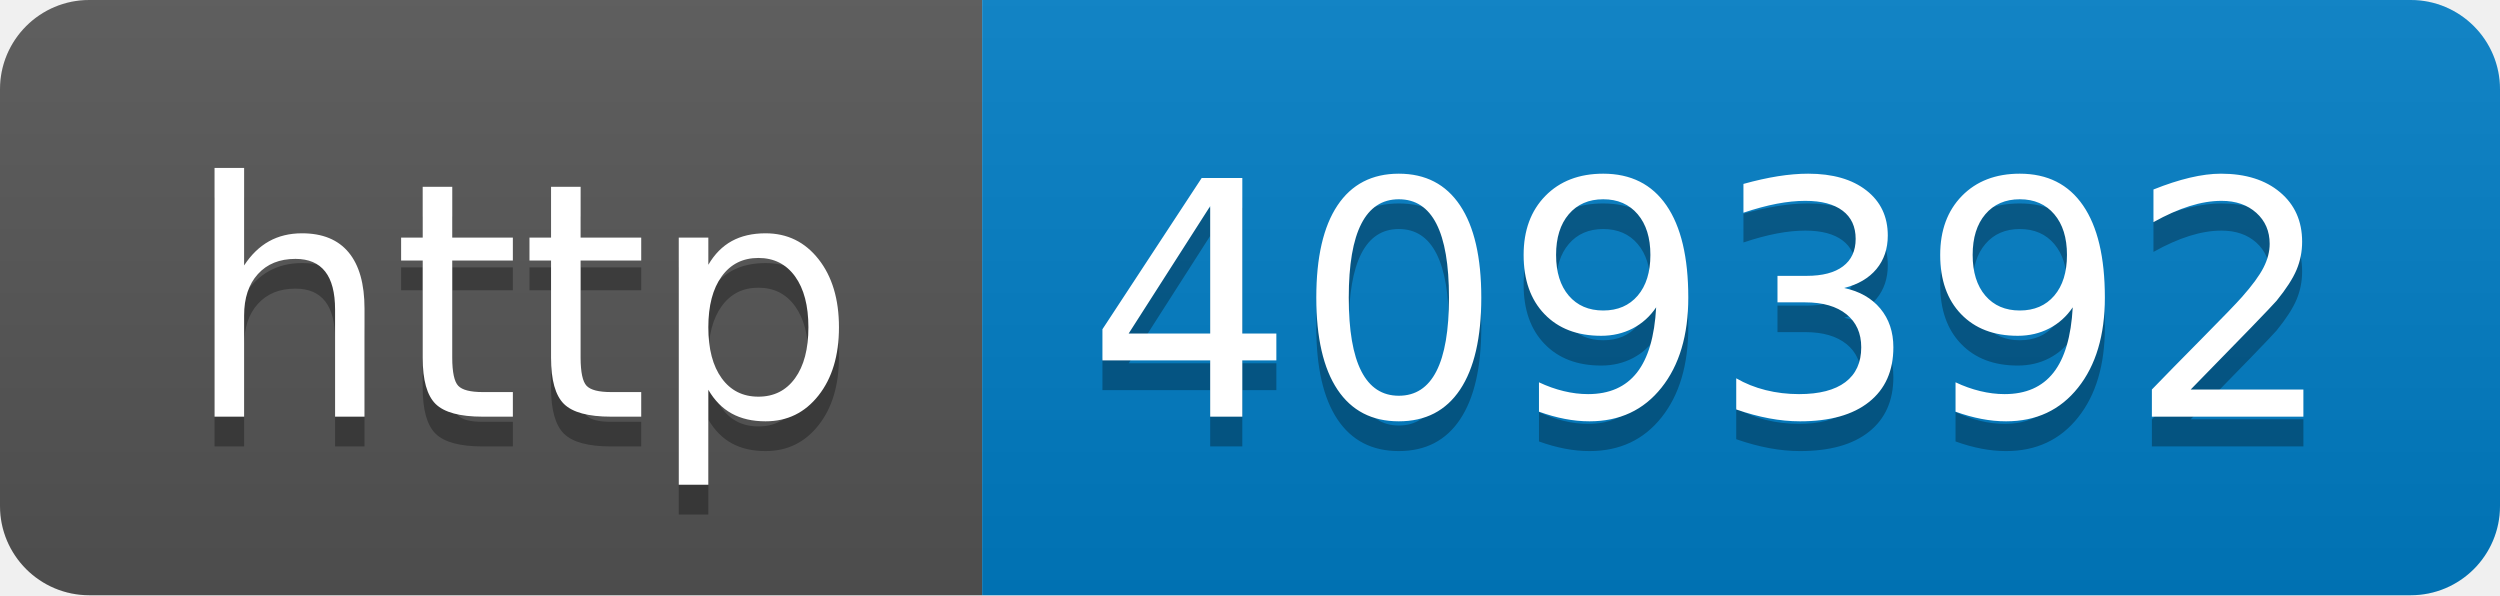
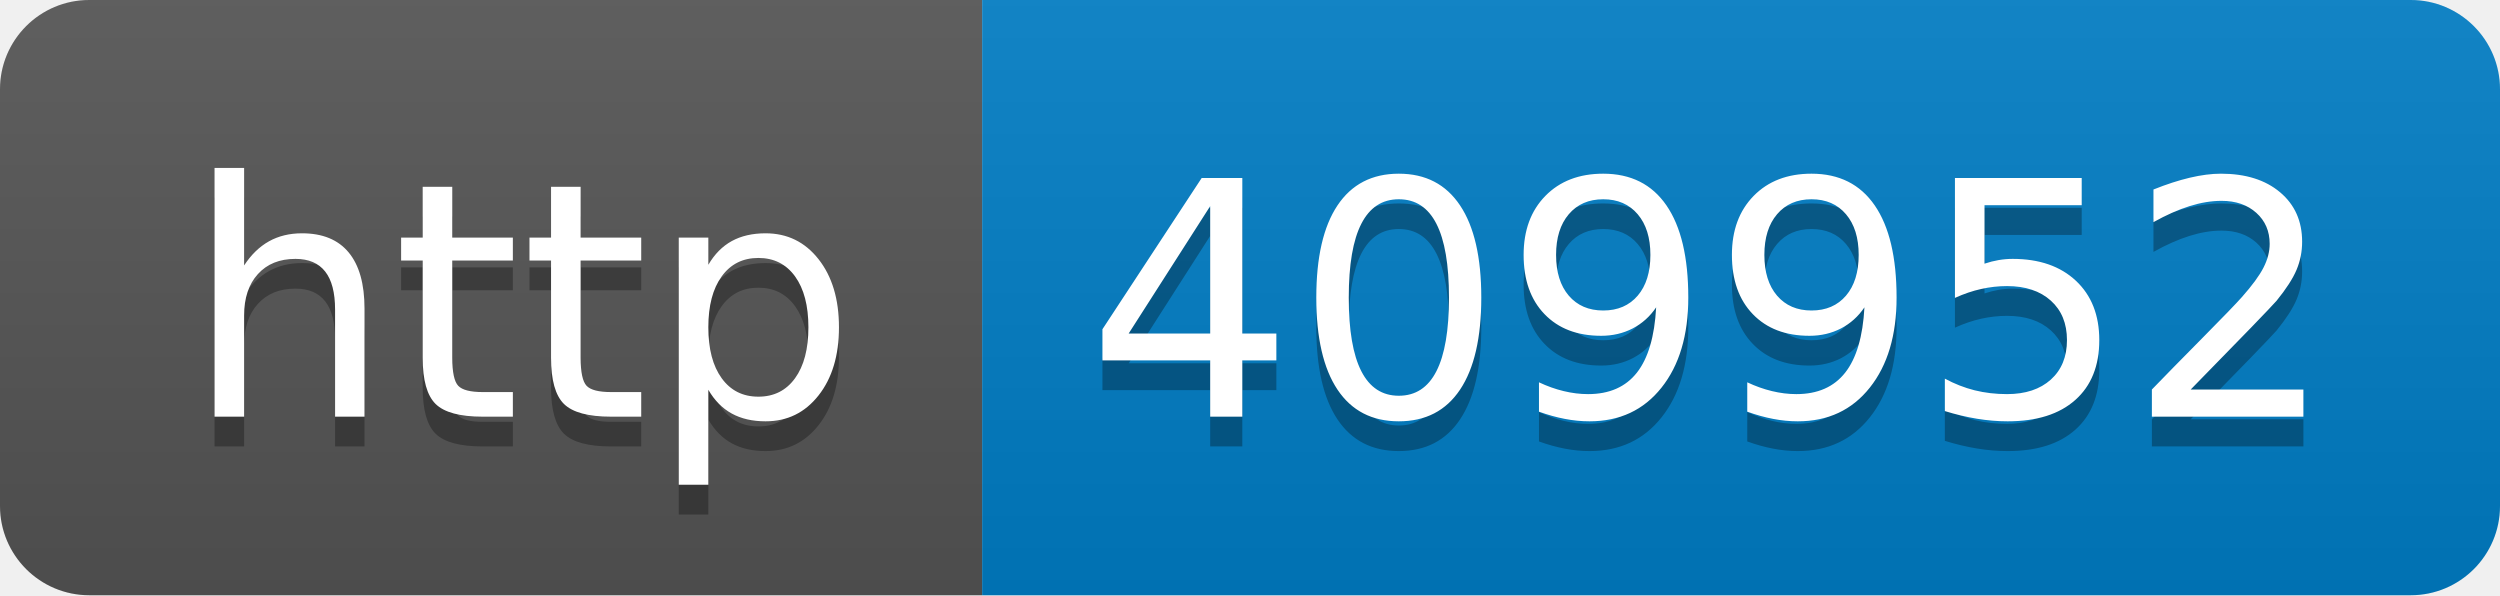
- <svg xmlns="http://www.w3.org/2000/svg" width="84" height="20" role="img" aria-label="http: 409392">
+ <svg xmlns="http://www.w3.org/2000/svg" width="84" height="20" role="img" aria-label="http: 409952">
  <linearGradient id="s" x2="0" y2="100%">
    <stop offset="0" stop-color="#bbb" stop-opacity=".1" />
    <stop offset="1" stop-opacity=".1" />
  </linearGradient>
  <clipPath id="r">
    <rect width="84" height="20" rx="3" fill="#fff" />
  </clipPath>
  <g clip-path="url(#r)">
    <rect width="33" height="20" fill="#555" />
    <rect x="33" width="51" height="20" fill="#007ec6" />
    <rect width="84" height="20" fill="url(#s)" />
  </g>
  <g fill="#fff" text-anchor="middle" font-family="Verdana,Geneva,DejaVu Sans,sans-serif" text-rendering="geometricPrecision" font-size="110">
    <text aria-hidden="true" x="175" y="150" fill="#010101" fill-opacity=".3" transform="scale(.1)" textLength="230">http</text>
    <text x="175" y="140" transform="scale(.1)" fill="#fff" textLength="230">http</text>
-     <text aria-hidden="true" x="575" y="150" fill="#010101" fill-opacity=".3" transform="scale(.1)" textLength="410">409392</text>
-     <text x="575" y="140" transform="scale(.1)" fill="#fff" textLength="410">409392</text>
+     <text aria-hidden="true" x="575" y="150" fill="#010101" fill-opacity=".3" transform="scale(.1)" textLength="410">409952</text>
+     <text x="575" y="140" transform="scale(.1)" fill="#fff" textLength="410">409952</text>
  </g>
</svg>
